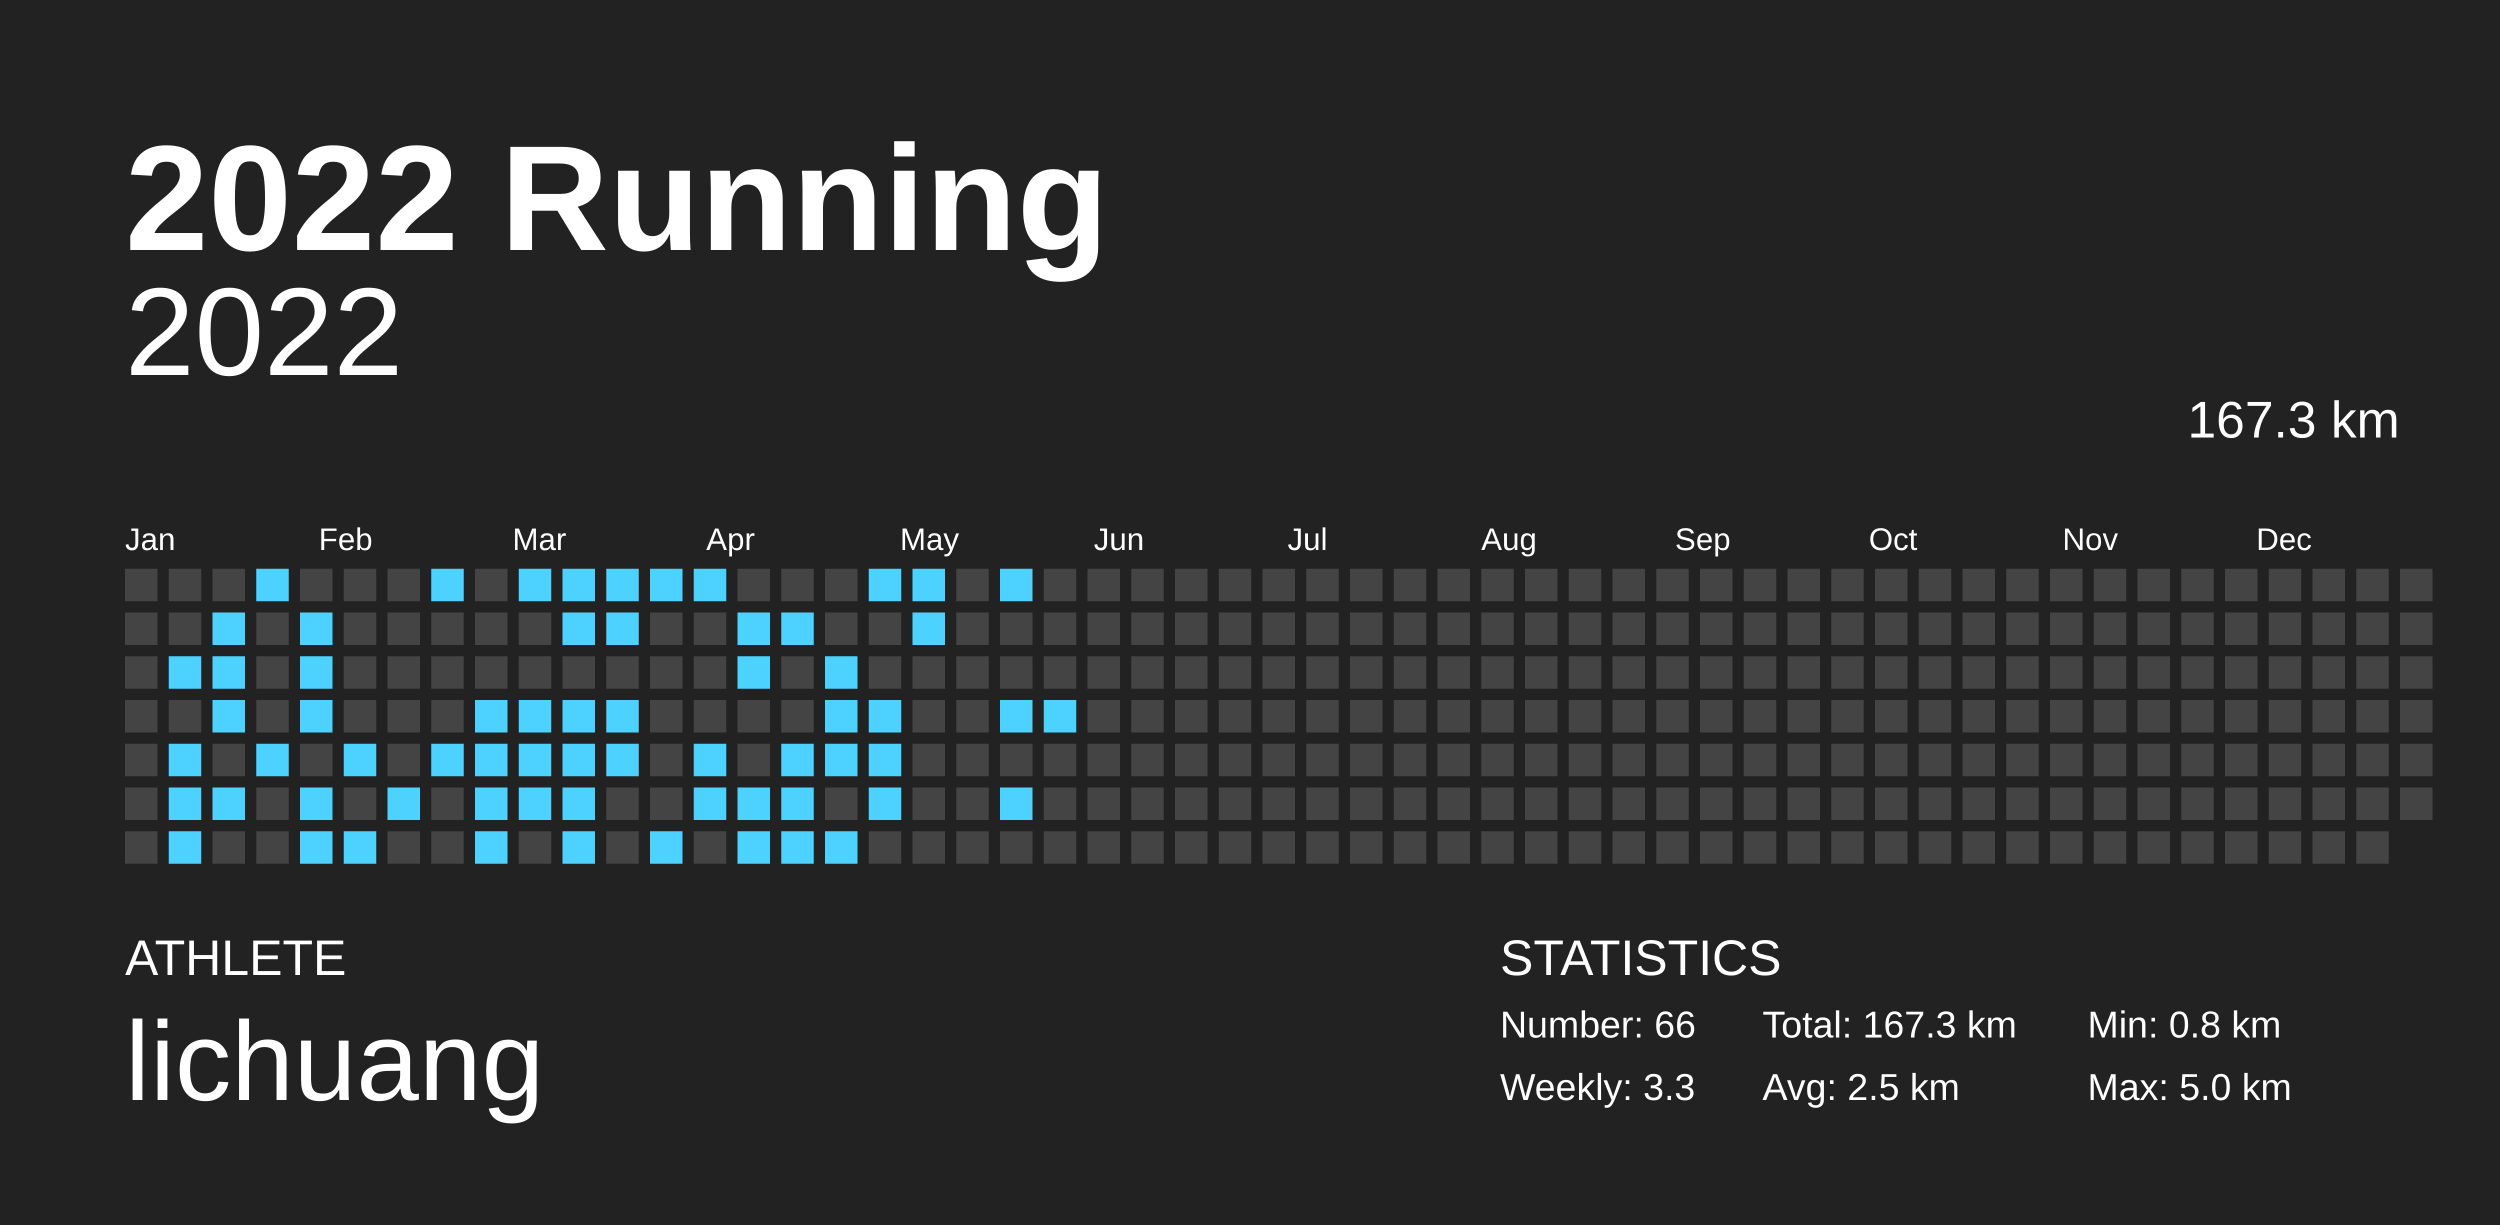
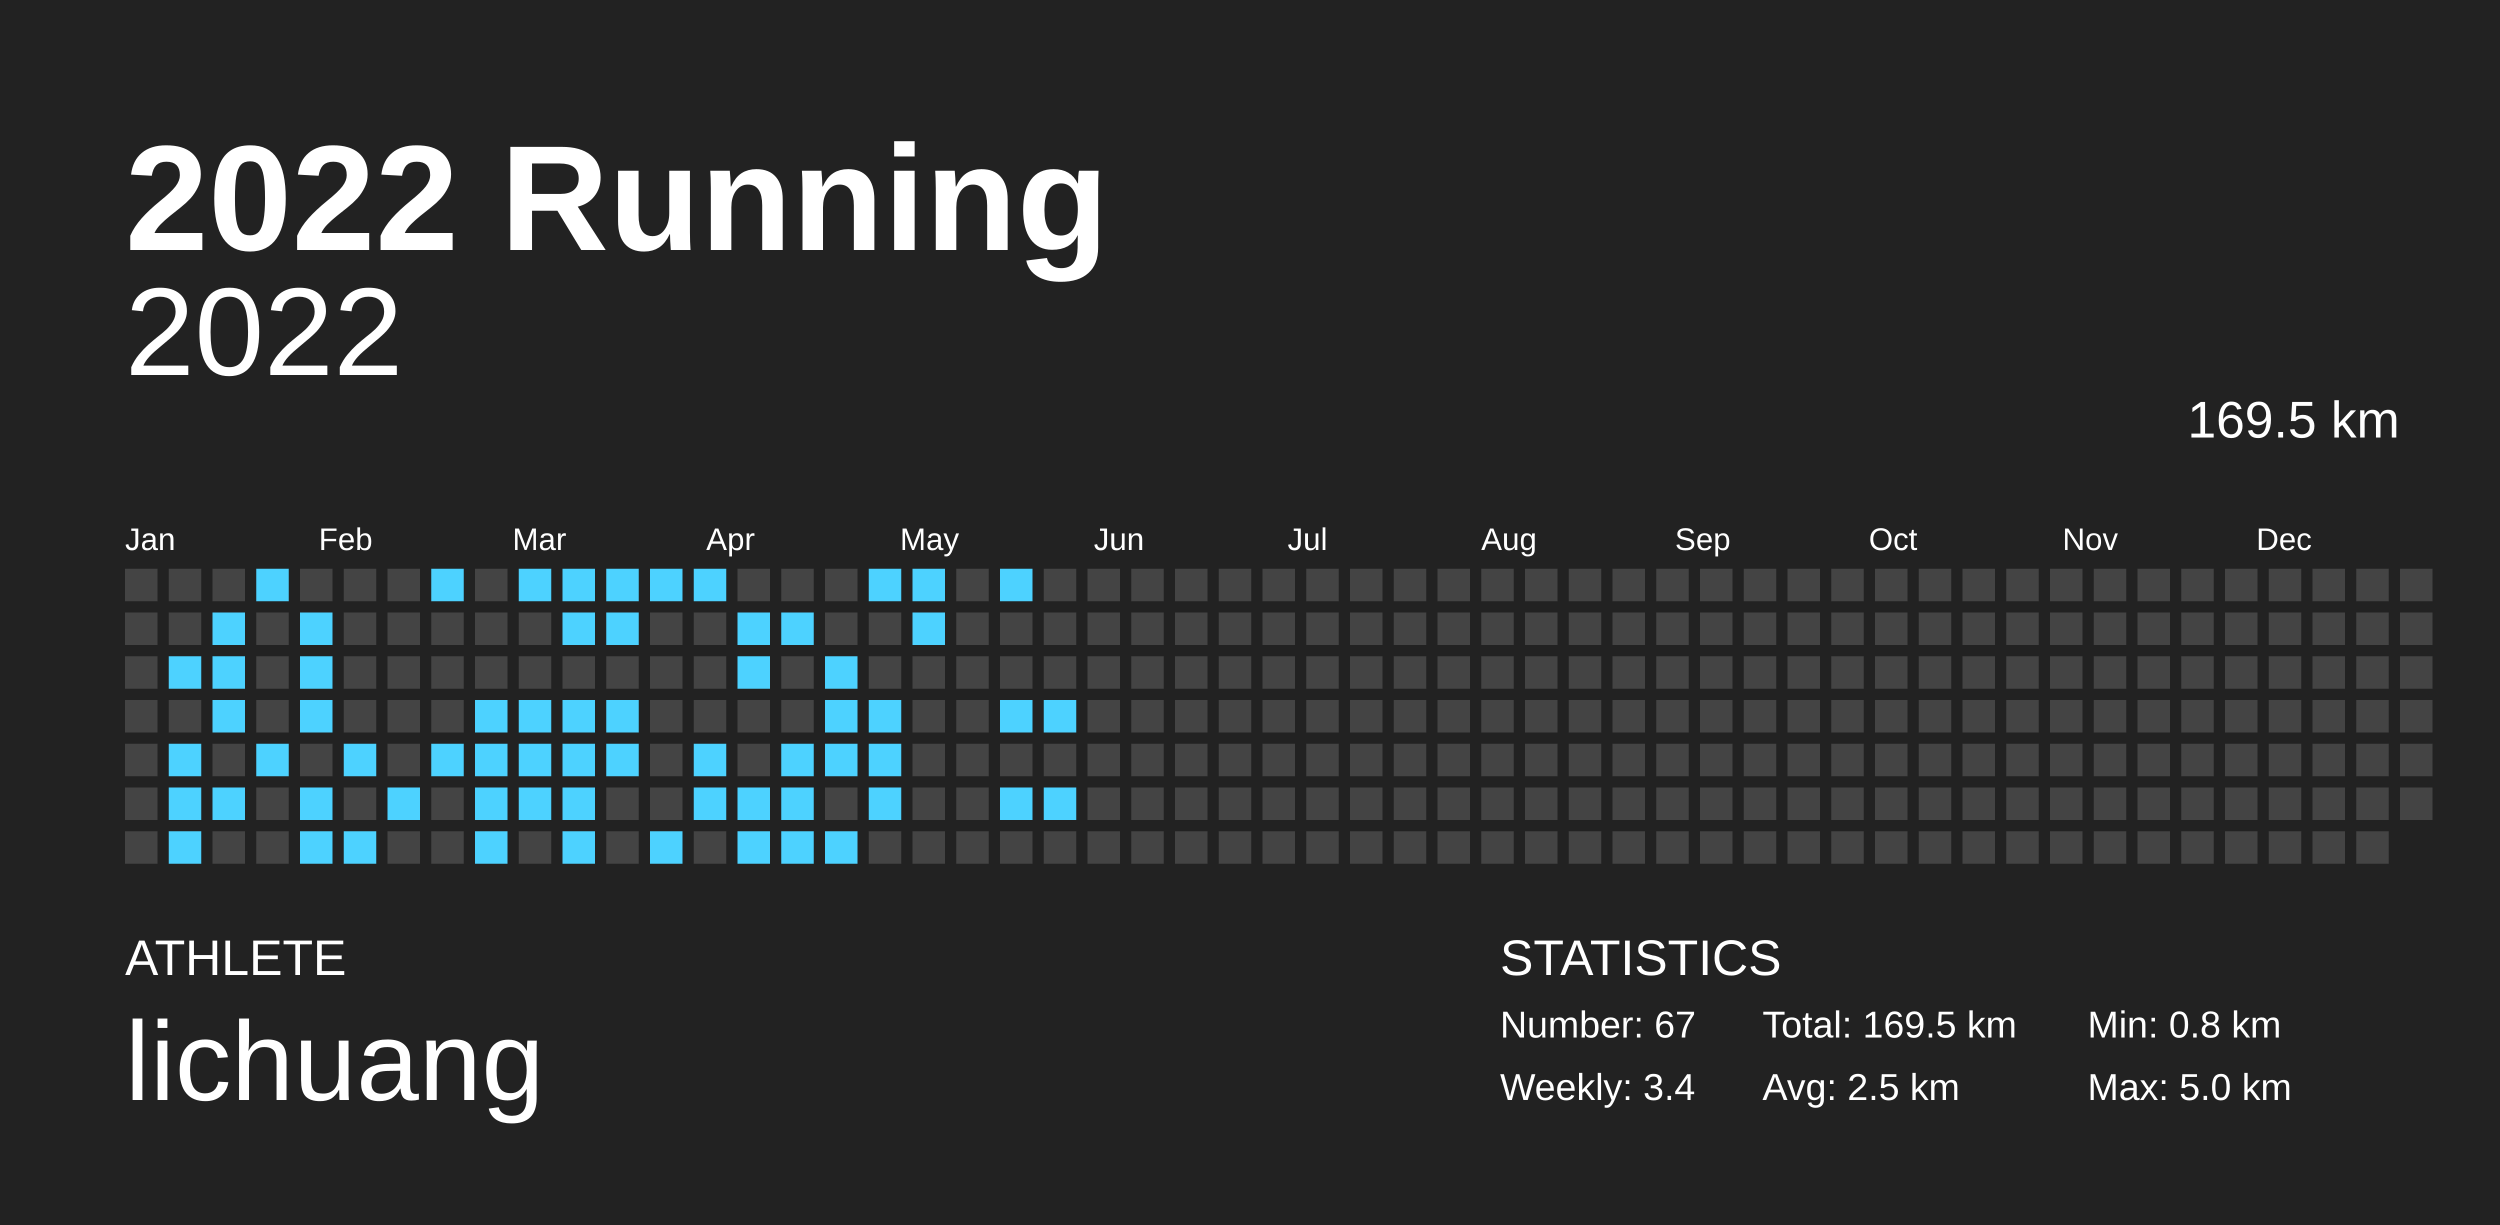
<svg xmlns="http://www.w3.org/2000/svg" baseProfile="full" height="98mm" version="1.1" viewBox="0,0,200,98" width="200mm">
  <defs />
  <rect fill="#222222" height="98" width="200" x="0" y="0" />
  <text fill="#FFFFFF" style="font-size:12px; font-family:Arial; font-weight:bold;" x="10" y="20">2022 Running</text>
  <text fill="#FFFFFF" style="font-size:4px; font-family:Arial" x="10" y="78">ATHLETE</text>
  <text fill="#FFFFFF" style="font-size:9px; font-family:Arial" x="10" y="88">lichuang</text>
  <text fill="#FFFFFF" style="font-size:4px; font-family:Arial" x="120" y="78">STATISTICS</text>
-   <text fill="#FFFFFF" style="font-size:3px; font-family:Arial" x="120" y="83">Number: 66</text>
-   <text fill="#FFFFFF" style="font-size:3px; font-family:Arial" x="120" y="88">Weekly: 3.3</text>
-   <text fill="#FFFFFF" style="font-size:3px; font-family:Arial" x="141" y="83">Total: 167.3 km</text>
+   <text fill="#FFFFFF" style="font-size:3px; font-family:Arial" x="120" y="83">Number: 67</text>
+   <text fill="#FFFFFF" style="font-size:3px; font-family:Arial" x="120" y="88">Weekly: 3.4</text>
+   <text fill="#FFFFFF" style="font-size:3px; font-family:Arial" x="141" y="83">Total: 169.5 km</text>
  <text fill="#FFFFFF" style="font-size:3px; font-family:Arial" x="141" y="88">Avg: 2.5 km</text>
  <text fill="#FFFFFF" style="font-size:3px; font-family:Arial" x="167" y="83">Min: 0.8 km</text>
  <text fill="#FFFFFF" style="font-size:3px; font-family:Arial" x="167" y="88">Max: 5.0 km</text>
  <text alignment-baseline="hanging" fill="#FFFFFF" style="font-size:10.0px; font-family:Arial;" x="10" y="30">2022</text>
-   <text alignment-baseline="hanging" fill="#FFFFFF" style="font-size:4.125px; font-family:Arial;" x="175" y="35">167.3 km</text>
+   <text alignment-baseline="hanging" fill="#FFFFFF" style="font-size:4.125px; font-family:Arial;" x="175" y="35">169.5 km</text>
  <text fill="#FFFFFF" style="font-size:2.5px; font-family:Arial" x="10.0" y="44">Jan</text>
  <text fill="#FFFFFF" style="font-size:2.5px; font-family:Arial" x="25.5" y="44">Feb</text>
  <text fill="#FFFFFF" style="font-size:2.5px; font-family:Arial" x="41.0" y="44">Mar</text>
  <text fill="#FFFFFF" style="font-size:2.5px; font-family:Arial" x="56.5" y="44">Apr</text>
  <text fill="#FFFFFF" style="font-size:2.5px; font-family:Arial" x="72.0" y="44">May</text>
  <text fill="#FFFFFF" style="font-size:2.5px; font-family:Arial" x="87.5" y="44">Jun</text>
  <text fill="#FFFFFF" style="font-size:2.5px; font-family:Arial" x="103.0" y="44">Jul</text>
  <text fill="#FFFFFF" style="font-size:2.5px; font-family:Arial" x="118.5" y="44">Aug</text>
  <text fill="#FFFFFF" style="font-size:2.5px; font-family:Arial" x="134.0" y="44">Sep</text>
  <text fill="#FFFFFF" style="font-size:2.5px; font-family:Arial" x="149.5" y="44">Oct</text>
  <text fill="#FFFFFF" style="font-size:2.5px; font-family:Arial" x="165.0" y="44">Nov</text>
  <text fill="#FFFFFF" style="font-size:2.5px; font-family:Arial" x="180.5" y="44">Dec</text>
  <rect fill="#444444" height="2.6" width="2.6" x="10.0" y="45.5" />
  <rect fill="#444444" height="2.6" width="2.6" x="10.0" y="49.0" />
  <rect fill="#444444" height="2.6" width="2.6" x="10.0" y="52.5" />
  <rect fill="#444444" height="2.6" width="2.6" x="10.0" y="56.0" />
  <rect fill="#444444" height="2.6" width="2.6" x="10.0" y="59.5" />
  <rect fill="#444444" height="2.6" width="2.6" x="10.0" y="63.0" />
  <rect fill="#444444" height="2.6" width="2.6" x="10.0" y="66.5" />
  <rect fill="#444444" height="2.6" width="2.6" x="13.5" y="45.5" />
  <rect fill="#444444" height="2.6" width="2.6" x="13.5" y="49.0" />
  <rect fill="#4dd2ff" height="2.6" width="2.6" x="13.5" y="52.5" />
  <rect fill="#444444" height="2.6" width="2.6" x="13.5" y="56.0" />
  <rect fill="#4dd2ff" height="2.6" width="2.6" x="13.5" y="59.5" />
  <rect fill="#4dd2ff" height="2.6" width="2.6" x="13.5" y="63.0" />
  <rect fill="#4dd2ff" height="2.6" width="2.6" x="13.5" y="66.5" />
  <rect fill="#444444" height="2.6" width="2.6" x="17.0" y="45.5" />
  <rect fill="#4dd2ff" height="2.6" width="2.6" x="17.0" y="49.0" />
  <rect fill="#4dd2ff" height="2.6" width="2.6" x="17.0" y="52.5" />
  <rect fill="#4dd2ff" height="2.6" width="2.6" x="17.0" y="56.0" />
  <rect fill="#444444" height="2.6" width="2.6" x="17.0" y="59.5" />
  <rect fill="#4dd2ff" height="2.6" width="2.6" x="17.0" y="63.0" />
  <rect fill="#444444" height="2.6" width="2.6" x="17.0" y="66.5" />
  <rect fill="#4dd2ff" height="2.6" width="2.6" x="20.5" y="45.5" />
  <rect fill="#444444" height="2.6" width="2.6" x="20.5" y="49.0" />
  <rect fill="#444444" height="2.6" width="2.6" x="20.5" y="52.5" />
  <rect fill="#444444" height="2.6" width="2.6" x="20.5" y="56.0" />
  <rect fill="#4dd2ff" height="2.6" width="2.6" x="20.5" y="59.5" />
  <rect fill="#444444" height="2.6" width="2.6" x="20.5" y="63.0" />
  <rect fill="#444444" height="2.6" width="2.6" x="20.5" y="66.5" />
  <rect fill="#444444" height="2.6" width="2.6" x="24.0" y="45.5" />
  <rect fill="#4dd2ff" height="2.6" width="2.6" x="24.0" y="49.0" />
  <rect fill="#4dd2ff" height="2.6" width="2.6" x="24.0" y="52.5" />
  <rect fill="#4dd2ff" height="2.6" width="2.6" x="24.0" y="56.0" />
  <rect fill="#444444" height="2.6" width="2.6" x="24.0" y="59.5" />
  <rect fill="#4dd2ff" height="2.6" width="2.6" x="24.0" y="63.0" />
  <rect fill="#4dd2ff" height="2.6" width="2.6" x="24.0" y="66.5" />
  <rect fill="#444444" height="2.6" width="2.6" x="27.5" y="45.5" />
  <rect fill="#444444" height="2.6" width="2.6" x="27.5" y="49.0" />
  <rect fill="#444444" height="2.6" width="2.6" x="27.5" y="52.5" />
  <rect fill="#444444" height="2.6" width="2.6" x="27.5" y="56.0" />
  <rect fill="#4dd2ff" height="2.6" width="2.6" x="27.5" y="59.5" />
  <rect fill="#444444" height="2.6" width="2.6" x="27.5" y="63.0" />
  <rect fill="#4dd2ff" height="2.6" width="2.6" x="27.5" y="66.5" />
  <rect fill="#444444" height="2.6" width="2.6" x="31.0" y="45.5" />
  <rect fill="#444444" height="2.6" width="2.6" x="31.0" y="49.0" />
  <rect fill="#444444" height="2.6" width="2.6" x="31.0" y="52.5" />
  <rect fill="#444444" height="2.6" width="2.6" x="31.0" y="56.0" />
  <rect fill="#444444" height="2.6" width="2.6" x="31.0" y="59.5" />
  <rect fill="#4dd2ff" height="2.6" width="2.6" x="31.0" y="63.0" />
  <rect fill="#444444" height="2.6" width="2.6" x="31.0" y="66.5" />
  <rect fill="#4dd2ff" height="2.6" width="2.6" x="34.5" y="45.5" />
  <rect fill="#444444" height="2.6" width="2.6" x="34.5" y="49.0" />
  <rect fill="#444444" height="2.6" width="2.6" x="34.5" y="52.5" />
  <rect fill="#444444" height="2.6" width="2.6" x="34.5" y="56.0" />
  <rect fill="#4dd2ff" height="2.6" width="2.6" x="34.5" y="59.5" />
  <rect fill="#444444" height="2.6" width="2.6" x="34.5" y="63.0" />
  <rect fill="#444444" height="2.6" width="2.6" x="34.5" y="66.5" />
  <rect fill="#444444" height="2.6" width="2.6" x="38.0" y="45.5" />
  <rect fill="#444444" height="2.6" width="2.6" x="38.0" y="49.0" />
  <rect fill="#444444" height="2.6" width="2.6" x="38.0" y="52.5" />
  <rect fill="#4dd2ff" height="2.6" width="2.6" x="38.0" y="56.0" />
  <rect fill="#4dd2ff" height="2.6" width="2.6" x="38.0" y="59.5" />
  <rect fill="#4dd2ff" height="2.6" width="2.6" x="38.0" y="63.0" />
  <rect fill="#4dd2ff" height="2.6" width="2.6" x="38.0" y="66.5" />
  <rect fill="#4dd2ff" height="2.6" width="2.6" x="41.5" y="45.5" />
  <rect fill="#444444" height="2.6" width="2.6" x="41.5" y="49.0" />
  <rect fill="#444444" height="2.6" width="2.6" x="41.5" y="52.5" />
  <rect fill="#4dd2ff" height="2.6" width="2.6" x="41.5" y="56.0" />
  <rect fill="#4dd2ff" height="2.6" width="2.6" x="41.5" y="59.5" />
  <rect fill="#4dd2ff" height="2.6" width="2.6" x="41.5" y="63.0" />
  <rect fill="#444444" height="2.6" width="2.6" x="41.5" y="66.5" />
  <rect fill="#4dd2ff" height="2.6" width="2.6" x="45.0" y="45.5" />
  <rect fill="#4dd2ff" height="2.6" width="2.6" x="45.0" y="49.0" />
  <rect fill="#444444" height="2.6" width="2.6" x="45.0" y="52.5" />
  <rect fill="#4dd2ff" height="2.6" width="2.6" x="45.0" y="56.0" />
  <rect fill="#4dd2ff" height="2.6" width="2.6" x="45.0" y="59.5" />
  <rect fill="#4dd2ff" height="2.6" width="2.6" x="45.0" y="63.0" />
  <rect fill="#4dd2ff" height="2.6" width="2.6" x="45.0" y="66.5" />
  <rect fill="#4dd2ff" height="2.6" width="2.6" x="48.5" y="45.5" />
  <rect fill="#4dd2ff" height="2.6" width="2.6" x="48.5" y="49.0" />
  <rect fill="#444444" height="2.6" width="2.6" x="48.5" y="52.5" />
  <rect fill="#4dd2ff" height="2.6" width="2.6" x="48.5" y="56.0" />
  <rect fill="#4dd2ff" height="2.6" width="2.6" x="48.5" y="59.5" />
  <rect fill="#444444" height="2.6" width="2.6" x="48.5" y="63.0" />
  <rect fill="#444444" height="2.6" width="2.6" x="48.5" y="66.5" />
  <rect fill="#4dd2ff" height="2.6" width="2.6" x="52.0" y="45.5" />
  <rect fill="#444444" height="2.6" width="2.6" x="52.0" y="49.0" />
  <rect fill="#444444" height="2.6" width="2.6" x="52.0" y="52.5" />
  <rect fill="#444444" height="2.6" width="2.6" x="52.0" y="56.0" />
  <rect fill="#444444" height="2.6" width="2.6" x="52.0" y="59.5" />
  <rect fill="#444444" height="2.6" width="2.6" x="52.0" y="63.0" />
  <rect fill="#4dd2ff" height="2.6" width="2.6" x="52.0" y="66.5" />
  <rect fill="#4dd2ff" height="2.6" width="2.6" x="55.5" y="45.5" />
  <rect fill="#444444" height="2.6" width="2.6" x="55.5" y="49.0" />
  <rect fill="#444444" height="2.6" width="2.6" x="55.5" y="52.5" />
  <rect fill="#444444" height="2.6" width="2.6" x="55.5" y="56.0" />
  <rect fill="#4dd2ff" height="2.6" width="2.6" x="55.5" y="59.5" />
  <rect fill="#4dd2ff" height="2.6" width="2.6" x="55.5" y="63.0" />
  <rect fill="#444444" height="2.6" width="2.6" x="55.5" y="66.5" />
  <rect fill="#444444" height="2.6" width="2.6" x="59.0" y="45.5" />
  <rect fill="#4dd2ff" height="2.6" width="2.6" x="59.0" y="49.0" />
  <rect fill="#4dd2ff" height="2.6" width="2.6" x="59.0" y="52.5" />
  <rect fill="#444444" height="2.6" width="2.6" x="59.0" y="56.0" />
  <rect fill="#444444" height="2.6" width="2.6" x="59.0" y="59.5" />
  <rect fill="#4dd2ff" height="2.6" width="2.6" x="59.0" y="63.0" />
  <rect fill="#4dd2ff" height="2.6" width="2.6" x="59.0" y="66.5" />
  <rect fill="#444444" height="2.6" width="2.6" x="62.5" y="45.5" />
  <rect fill="#4dd2ff" height="2.6" width="2.6" x="62.5" y="49.0" />
  <rect fill="#444444" height="2.6" width="2.6" x="62.5" y="52.5" />
  <rect fill="#444444" height="2.6" width="2.6" x="62.5" y="56.0" />
  <rect fill="#4dd2ff" height="2.6" width="2.6" x="62.5" y="59.5" />
  <rect fill="#4dd2ff" height="2.6" width="2.6" x="62.5" y="63.0" />
  <rect fill="#4dd2ff" height="2.6" width="2.6" x="62.5" y="66.5" />
  <rect fill="#444444" height="2.6" width="2.6" x="66.0" y="45.5" />
  <rect fill="#444444" height="2.6" width="2.6" x="66.0" y="49.0" />
  <rect fill="#4dd2ff" height="2.6" width="2.6" x="66.0" y="52.5" />
  <rect fill="#4dd2ff" height="2.6" width="2.6" x="66.0" y="56.0" />
  <rect fill="#4dd2ff" height="2.6" width="2.6" x="66.0" y="59.5" />
  <rect fill="#444444" height="2.6" width="2.6" x="66.0" y="63.0" />
  <rect fill="#4dd2ff" height="2.6" width="2.6" x="66.0" y="66.5" />
  <rect fill="#4dd2ff" height="2.6" width="2.6" x="69.5" y="45.5" />
  <rect fill="#444444" height="2.6" width="2.6" x="69.5" y="49.0" />
  <rect fill="#444444" height="2.6" width="2.6" x="69.5" y="52.5" />
  <rect fill="#4dd2ff" height="2.6" width="2.6" x="69.5" y="56.0" />
  <rect fill="#4dd2ff" height="2.6" width="2.6" x="69.5" y="59.5" />
  <rect fill="#4dd2ff" height="2.6" width="2.6" x="69.5" y="63.0" />
  <rect fill="#444444" height="2.6" width="2.6" x="69.5" y="66.5" />
  <rect fill="#4dd2ff" height="2.6" width="2.6" x="73.0" y="45.5" />
  <rect fill="#4dd2ff" height="2.6" width="2.6" x="73.0" y="49.0" />
  <rect fill="#444444" height="2.6" width="2.6" x="73.0" y="52.5" />
  <rect fill="#444444" height="2.6" width="2.6" x="73.0" y="56.0" />
  <rect fill="#444444" height="2.6" width="2.6" x="73.0" y="59.5" />
  <rect fill="#444444" height="2.6" width="2.6" x="73.0" y="63.0" />
  <rect fill="#444444" height="2.6" width="2.6" x="73.0" y="66.5" />
  <rect fill="#444444" height="2.6" width="2.6" x="76.5" y="45.5" />
  <rect fill="#444444" height="2.6" width="2.6" x="76.5" y="49.0" />
  <rect fill="#444444" height="2.6" width="2.6" x="76.5" y="52.5" />
  <rect fill="#444444" height="2.6" width="2.6" x="76.5" y="56.0" />
  <rect fill="#444444" height="2.6" width="2.6" x="76.5" y="59.5" />
  <rect fill="#444444" height="2.6" width="2.6" x="76.5" y="63.0" />
  <rect fill="#444444" height="2.6" width="2.6" x="76.5" y="66.5" />
  <rect fill="#4dd2ff" height="2.6" width="2.6" x="80.0" y="45.5" />
  <rect fill="#444444" height="2.6" width="2.6" x="80.0" y="49.0" />
  <rect fill="#444444" height="2.6" width="2.6" x="80.0" y="52.5" />
  <rect fill="#4dd2ff" height="2.6" width="2.6" x="80.0" y="56.0" />
  <rect fill="#444444" height="2.6" width="2.6" x="80.0" y="59.5" />
  <rect fill="#4dd2ff" height="2.6" width="2.6" x="80.0" y="63.0" />
  <rect fill="#444444" height="2.6" width="2.6" x="80.0" y="66.5" />
  <rect fill="#444444" height="2.6" width="2.6" x="83.5" y="45.5" />
  <rect fill="#444444" height="2.6" width="2.6" x="83.5" y="49.0" />
  <rect fill="#444444" height="2.6" width="2.6" x="83.5" y="52.5" />
  <rect fill="#4dd2ff" height="2.6" width="2.6" x="83.5" y="56.0" />
  <rect fill="#444444" height="2.6" width="2.6" x="83.5" y="59.5" />
-   <rect fill="#444444" height="2.6" width="2.6" x="83.5" y="63.0" />
+   <rect fill="#4dd2ff" height="2.6" width="2.6" x="83.5" y="63.0" />
  <rect fill="#444444" height="2.6" width="2.6" x="83.5" y="66.5" />
  <rect fill="#444444" height="2.6" width="2.6" x="87.0" y="45.5" />
  <rect fill="#444444" height="2.6" width="2.6" x="87.0" y="49.0" />
  <rect fill="#444444" height="2.6" width="2.6" x="87.0" y="52.5" />
  <rect fill="#444444" height="2.6" width="2.6" x="87.0" y="56.0" />
  <rect fill="#444444" height="2.6" width="2.6" x="87.0" y="59.5" />
  <rect fill="#444444" height="2.6" width="2.6" x="87.0" y="63.0" />
  <rect fill="#444444" height="2.6" width="2.6" x="87.0" y="66.5" />
  <rect fill="#444444" height="2.6" width="2.6" x="90.5" y="45.5" />
  <rect fill="#444444" height="2.6" width="2.6" x="90.5" y="49.0" />
  <rect fill="#444444" height="2.6" width="2.6" x="90.5" y="52.5" />
  <rect fill="#444444" height="2.6" width="2.6" x="90.5" y="56.0" />
  <rect fill="#444444" height="2.6" width="2.6" x="90.5" y="59.5" />
  <rect fill="#444444" height="2.6" width="2.6" x="90.5" y="63.0" />
  <rect fill="#444444" height="2.6" width="2.6" x="90.5" y="66.5" />
  <rect fill="#444444" height="2.6" width="2.6" x="94.0" y="45.5" />
  <rect fill="#444444" height="2.6" width="2.6" x="94.0" y="49.0" />
  <rect fill="#444444" height="2.6" width="2.6" x="94.0" y="52.5" />
  <rect fill="#444444" height="2.6" width="2.6" x="94.0" y="56.0" />
  <rect fill="#444444" height="2.6" width="2.6" x="94.0" y="59.5" />
  <rect fill="#444444" height="2.6" width="2.6" x="94.0" y="63.0" />
  <rect fill="#444444" height="2.6" width="2.6" x="94.0" y="66.5" />
  <rect fill="#444444" height="2.6" width="2.6" x="97.5" y="45.5" />
  <rect fill="#444444" height="2.6" width="2.6" x="97.5" y="49.0" />
  <rect fill="#444444" height="2.6" width="2.6" x="97.5" y="52.5" />
  <rect fill="#444444" height="2.6" width="2.6" x="97.5" y="56.0" />
  <rect fill="#444444" height="2.6" width="2.6" x="97.5" y="59.5" />
  <rect fill="#444444" height="2.6" width="2.6" x="97.5" y="63.0" />
  <rect fill="#444444" height="2.6" width="2.6" x="97.5" y="66.5" />
  <rect fill="#444444" height="2.6" width="2.6" x="101.0" y="45.5" />
  <rect fill="#444444" height="2.6" width="2.6" x="101.0" y="49.0" />
  <rect fill="#444444" height="2.6" width="2.6" x="101.0" y="52.5" />
  <rect fill="#444444" height="2.6" width="2.6" x="101.0" y="56.0" />
  <rect fill="#444444" height="2.6" width="2.6" x="101.0" y="59.5" />
  <rect fill="#444444" height="2.6" width="2.6" x="101.0" y="63.0" />
  <rect fill="#444444" height="2.6" width="2.6" x="101.0" y="66.5" />
  <rect fill="#444444" height="2.6" width="2.6" x="104.5" y="45.5" />
  <rect fill="#444444" height="2.6" width="2.6" x="104.5" y="49.0" />
  <rect fill="#444444" height="2.6" width="2.6" x="104.5" y="52.5" />
  <rect fill="#444444" height="2.6" width="2.6" x="104.5" y="56.0" />
  <rect fill="#444444" height="2.6" width="2.6" x="104.5" y="59.5" />
  <rect fill="#444444" height="2.6" width="2.6" x="104.5" y="63.0" />
  <rect fill="#444444" height="2.6" width="2.6" x="104.5" y="66.5" />
  <rect fill="#444444" height="2.6" width="2.6" x="108.0" y="45.5" />
  <rect fill="#444444" height="2.6" width="2.6" x="108.0" y="49.0" />
  <rect fill="#444444" height="2.6" width="2.6" x="108.0" y="52.5" />
  <rect fill="#444444" height="2.6" width="2.6" x="108.0" y="56.0" />
  <rect fill="#444444" height="2.6" width="2.6" x="108.0" y="59.5" />
  <rect fill="#444444" height="2.6" width="2.6" x="108.0" y="63.0" />
  <rect fill="#444444" height="2.6" width="2.6" x="108.0" y="66.5" />
  <rect fill="#444444" height="2.6" width="2.6" x="111.5" y="45.5" />
  <rect fill="#444444" height="2.6" width="2.6" x="111.5" y="49.0" />
  <rect fill="#444444" height="2.6" width="2.6" x="111.5" y="52.5" />
  <rect fill="#444444" height="2.6" width="2.6" x="111.5" y="56.0" />
  <rect fill="#444444" height="2.6" width="2.6" x="111.5" y="59.5" />
  <rect fill="#444444" height="2.6" width="2.6" x="111.5" y="63.0" />
  <rect fill="#444444" height="2.6" width="2.6" x="111.5" y="66.5" />
  <rect fill="#444444" height="2.6" width="2.6" x="115.0" y="45.5" />
  <rect fill="#444444" height="2.6" width="2.6" x="115.0" y="49.0" />
  <rect fill="#444444" height="2.6" width="2.6" x="115.0" y="52.5" />
  <rect fill="#444444" height="2.6" width="2.6" x="115.0" y="56.0" />
  <rect fill="#444444" height="2.6" width="2.6" x="115.0" y="59.5" />
  <rect fill="#444444" height="2.6" width="2.6" x="115.0" y="63.0" />
  <rect fill="#444444" height="2.6" width="2.6" x="115.0" y="66.5" />
  <rect fill="#444444" height="2.6" width="2.6" x="118.5" y="45.5" />
  <rect fill="#444444" height="2.6" width="2.6" x="118.5" y="49.0" />
  <rect fill="#444444" height="2.6" width="2.6" x="118.5" y="52.5" />
  <rect fill="#444444" height="2.6" width="2.6" x="118.5" y="56.0" />
  <rect fill="#444444" height="2.6" width="2.6" x="118.5" y="59.5" />
  <rect fill="#444444" height="2.6" width="2.6" x="118.5" y="63.0" />
  <rect fill="#444444" height="2.6" width="2.6" x="118.5" y="66.5" />
  <rect fill="#444444" height="2.6" width="2.6" x="122.0" y="45.5" />
  <rect fill="#444444" height="2.6" width="2.6" x="122.0" y="49.0" />
  <rect fill="#444444" height="2.6" width="2.6" x="122.0" y="52.5" />
  <rect fill="#444444" height="2.6" width="2.6" x="122.0" y="56.0" />
  <rect fill="#444444" height="2.6" width="2.6" x="122.0" y="59.5" />
  <rect fill="#444444" height="2.6" width="2.6" x="122.0" y="63.0" />
  <rect fill="#444444" height="2.6" width="2.6" x="122.0" y="66.5" />
  <rect fill="#444444" height="2.6" width="2.6" x="125.5" y="45.5" />
  <rect fill="#444444" height="2.6" width="2.6" x="125.5" y="49.0" />
  <rect fill="#444444" height="2.6" width="2.6" x="125.5" y="52.5" />
  <rect fill="#444444" height="2.6" width="2.6" x="125.5" y="56.0" />
  <rect fill="#444444" height="2.6" width="2.6" x="125.5" y="59.5" />
  <rect fill="#444444" height="2.6" width="2.6" x="125.5" y="63.0" />
  <rect fill="#444444" height="2.6" width="2.6" x="125.5" y="66.5" />
  <rect fill="#444444" height="2.6" width="2.6" x="129.0" y="45.5" />
  <rect fill="#444444" height="2.6" width="2.6" x="129.0" y="49.0" />
  <rect fill="#444444" height="2.6" width="2.6" x="129.0" y="52.5" />
  <rect fill="#444444" height="2.6" width="2.6" x="129.0" y="56.0" />
  <rect fill="#444444" height="2.6" width="2.6" x="129.0" y="59.5" />
  <rect fill="#444444" height="2.6" width="2.6" x="129.0" y="63.0" />
  <rect fill="#444444" height="2.6" width="2.6" x="129.0" y="66.5" />
  <rect fill="#444444" height="2.6" width="2.6" x="132.5" y="45.5" />
  <rect fill="#444444" height="2.6" width="2.6" x="132.5" y="49.0" />
  <rect fill="#444444" height="2.6" width="2.6" x="132.5" y="52.5" />
  <rect fill="#444444" height="2.6" width="2.6" x="132.5" y="56.0" />
  <rect fill="#444444" height="2.6" width="2.6" x="132.5" y="59.5" />
  <rect fill="#444444" height="2.6" width="2.6" x="132.5" y="63.0" />
  <rect fill="#444444" height="2.6" width="2.6" x="132.5" y="66.5" />
  <rect fill="#444444" height="2.6" width="2.6" x="136.0" y="45.5" />
  <rect fill="#444444" height="2.6" width="2.6" x="136.0" y="49.0" />
  <rect fill="#444444" height="2.6" width="2.6" x="136.0" y="52.5" />
  <rect fill="#444444" height="2.6" width="2.6" x="136.0" y="56.0" />
  <rect fill="#444444" height="2.6" width="2.6" x="136.0" y="59.5" />
  <rect fill="#444444" height="2.6" width="2.6" x="136.0" y="63.0" />
  <rect fill="#444444" height="2.6" width="2.6" x="136.0" y="66.5" />
  <rect fill="#444444" height="2.6" width="2.6" x="139.5" y="45.5" />
  <rect fill="#444444" height="2.6" width="2.6" x="139.5" y="49.0" />
  <rect fill="#444444" height="2.6" width="2.6" x="139.5" y="52.5" />
  <rect fill="#444444" height="2.6" width="2.6" x="139.5" y="56.0" />
  <rect fill="#444444" height="2.6" width="2.6" x="139.5" y="59.5" />
  <rect fill="#444444" height="2.6" width="2.6" x="139.5" y="63.0" />
  <rect fill="#444444" height="2.6" width="2.6" x="139.5" y="66.5" />
  <rect fill="#444444" height="2.6" width="2.6" x="143.0" y="45.5" />
  <rect fill="#444444" height="2.6" width="2.6" x="143.0" y="49.0" />
  <rect fill="#444444" height="2.6" width="2.6" x="143.0" y="52.5" />
  <rect fill="#444444" height="2.6" width="2.6" x="143.0" y="56.0" />
  <rect fill="#444444" height="2.6" width="2.6" x="143.0" y="59.5" />
  <rect fill="#444444" height="2.6" width="2.6" x="143.0" y="63.0" />
  <rect fill="#444444" height="2.6" width="2.6" x="143.0" y="66.5" />
  <rect fill="#444444" height="2.6" width="2.6" x="146.5" y="45.5" />
  <rect fill="#444444" height="2.6" width="2.6" x="146.5" y="49.0" />
  <rect fill="#444444" height="2.6" width="2.6" x="146.5" y="52.5" />
  <rect fill="#444444" height="2.6" width="2.6" x="146.5" y="56.0" />
  <rect fill="#444444" height="2.6" width="2.6" x="146.5" y="59.5" />
  <rect fill="#444444" height="2.6" width="2.6" x="146.5" y="63.0" />
  <rect fill="#444444" height="2.6" width="2.6" x="146.5" y="66.5" />
  <rect fill="#444444" height="2.6" width="2.6" x="150.0" y="45.5" />
  <rect fill="#444444" height="2.6" width="2.6" x="150.0" y="49.0" />
  <rect fill="#444444" height="2.6" width="2.6" x="150.0" y="52.5" />
  <rect fill="#444444" height="2.6" width="2.6" x="150.0" y="56.0" />
  <rect fill="#444444" height="2.6" width="2.6" x="150.0" y="59.5" />
  <rect fill="#444444" height="2.6" width="2.6" x="150.0" y="63.0" />
  <rect fill="#444444" height="2.6" width="2.6" x="150.0" y="66.5" />
  <rect fill="#444444" height="2.6" width="2.6" x="153.5" y="45.5" />
  <rect fill="#444444" height="2.6" width="2.6" x="153.5" y="49.0" />
  <rect fill="#444444" height="2.6" width="2.6" x="153.5" y="52.5" />
  <rect fill="#444444" height="2.6" width="2.6" x="153.5" y="56.0" />
  <rect fill="#444444" height="2.6" width="2.6" x="153.5" y="59.5" />
  <rect fill="#444444" height="2.6" width="2.6" x="153.5" y="63.0" />
  <rect fill="#444444" height="2.6" width="2.6" x="153.5" y="66.5" />
  <rect fill="#444444" height="2.6" width="2.6" x="157.0" y="45.5" />
  <rect fill="#444444" height="2.6" width="2.6" x="157.0" y="49.0" />
  <rect fill="#444444" height="2.6" width="2.6" x="157.0" y="52.5" />
  <rect fill="#444444" height="2.6" width="2.6" x="157.0" y="56.0" />
  <rect fill="#444444" height="2.6" width="2.6" x="157.0" y="59.5" />
  <rect fill="#444444" height="2.6" width="2.6" x="157.0" y="63.0" />
  <rect fill="#444444" height="2.6" width="2.6" x="157.0" y="66.5" />
  <rect fill="#444444" height="2.6" width="2.6" x="160.5" y="45.5" />
  <rect fill="#444444" height="2.6" width="2.6" x="160.5" y="49.0" />
  <rect fill="#444444" height="2.6" width="2.6" x="160.5" y="52.5" />
  <rect fill="#444444" height="2.6" width="2.6" x="160.5" y="56.0" />
  <rect fill="#444444" height="2.6" width="2.6" x="160.5" y="59.5" />
  <rect fill="#444444" height="2.6" width="2.6" x="160.5" y="63.0" />
  <rect fill="#444444" height="2.6" width="2.6" x="160.5" y="66.5" />
  <rect fill="#444444" height="2.6" width="2.6" x="164.0" y="45.5" />
  <rect fill="#444444" height="2.6" width="2.6" x="164.0" y="49.0" />
  <rect fill="#444444" height="2.6" width="2.6" x="164.0" y="52.5" />
  <rect fill="#444444" height="2.6" width="2.6" x="164.0" y="56.0" />
  <rect fill="#444444" height="2.6" width="2.6" x="164.0" y="59.5" />
  <rect fill="#444444" height="2.6" width="2.6" x="164.0" y="63.0" />
  <rect fill="#444444" height="2.6" width="2.6" x="164.0" y="66.5" />
  <rect fill="#444444" height="2.6" width="2.6" x="167.5" y="45.5" />
  <rect fill="#444444" height="2.6" width="2.6" x="167.5" y="49.0" />
  <rect fill="#444444" height="2.6" width="2.6" x="167.5" y="52.5" />
  <rect fill="#444444" height="2.6" width="2.6" x="167.5" y="56.0" />
  <rect fill="#444444" height="2.6" width="2.6" x="167.5" y="59.5" />
  <rect fill="#444444" height="2.6" width="2.6" x="167.5" y="63.0" />
  <rect fill="#444444" height="2.6" width="2.6" x="167.5" y="66.5" />
  <rect fill="#444444" height="2.6" width="2.6" x="171.0" y="45.5" />
  <rect fill="#444444" height="2.6" width="2.6" x="171.0" y="49.0" />
  <rect fill="#444444" height="2.6" width="2.6" x="171.0" y="52.5" />
  <rect fill="#444444" height="2.6" width="2.6" x="171.0" y="56.0" />
  <rect fill="#444444" height="2.6" width="2.6" x="171.0" y="59.5" />
  <rect fill="#444444" height="2.6" width="2.6" x="171.0" y="63.0" />
  <rect fill="#444444" height="2.6" width="2.6" x="171.0" y="66.5" />
  <rect fill="#444444" height="2.6" width="2.6" x="174.5" y="45.5" />
  <rect fill="#444444" height="2.6" width="2.6" x="174.5" y="49.0" />
  <rect fill="#444444" height="2.6" width="2.6" x="174.5" y="52.5" />
  <rect fill="#444444" height="2.6" width="2.6" x="174.5" y="56.0" />
  <rect fill="#444444" height="2.6" width="2.6" x="174.5" y="59.5" />
  <rect fill="#444444" height="2.6" width="2.6" x="174.5" y="63.0" />
  <rect fill="#444444" height="2.6" width="2.6" x="174.5" y="66.5" />
  <rect fill="#444444" height="2.6" width="2.6" x="178.0" y="45.5" />
  <rect fill="#444444" height="2.6" width="2.6" x="178.0" y="49.0" />
  <rect fill="#444444" height="2.6" width="2.6" x="178.0" y="52.5" />
  <rect fill="#444444" height="2.6" width="2.6" x="178.0" y="56.0" />
  <rect fill="#444444" height="2.6" width="2.6" x="178.0" y="59.5" />
  <rect fill="#444444" height="2.6" width="2.6" x="178.0" y="63.0" />
  <rect fill="#444444" height="2.6" width="2.6" x="178.0" y="66.5" />
  <rect fill="#444444" height="2.6" width="2.6" x="181.5" y="45.5" />
  <rect fill="#444444" height="2.6" width="2.6" x="181.5" y="49.0" />
  <rect fill="#444444" height="2.6" width="2.6" x="181.5" y="52.5" />
  <rect fill="#444444" height="2.6" width="2.6" x="181.5" y="56.0" />
  <rect fill="#444444" height="2.6" width="2.6" x="181.5" y="59.5" />
  <rect fill="#444444" height="2.6" width="2.6" x="181.5" y="63.0" />
  <rect fill="#444444" height="2.6" width="2.6" x="181.5" y="66.5" />
  <rect fill="#444444" height="2.6" width="2.6" x="185.0" y="45.5" />
  <rect fill="#444444" height="2.6" width="2.6" x="185.0" y="49.0" />
  <rect fill="#444444" height="2.6" width="2.6" x="185.0" y="52.5" />
  <rect fill="#444444" height="2.6" width="2.6" x="185.0" y="56.0" />
  <rect fill="#444444" height="2.6" width="2.6" x="185.0" y="59.5" />
  <rect fill="#444444" height="2.6" width="2.6" x="185.0" y="63.0" />
  <rect fill="#444444" height="2.6" width="2.6" x="185.0" y="66.5" />
  <rect fill="#444444" height="2.6" width="2.6" x="188.5" y="45.5" />
  <rect fill="#444444" height="2.6" width="2.6" x="188.5" y="49.0" />
  <rect fill="#444444" height="2.6" width="2.6" x="188.5" y="52.5" />
  <rect fill="#444444" height="2.6" width="2.6" x="188.5" y="56.0" />
  <rect fill="#444444" height="2.6" width="2.6" x="188.5" y="59.5" />
  <rect fill="#444444" height="2.6" width="2.6" x="188.5" y="63.0" />
  <rect fill="#444444" height="2.6" width="2.6" x="188.5" y="66.5" />
  <rect fill="#444444" height="2.6" width="2.6" x="192.0" y="45.5" />
  <rect fill="#444444" height="2.6" width="2.6" x="192.0" y="49.0" />
  <rect fill="#444444" height="2.6" width="2.6" x="192.0" y="52.5" />
  <rect fill="#444444" height="2.6" width="2.6" x="192.0" y="56.0" />
  <rect fill="#444444" height="2.6" width="2.6" x="192.0" y="59.5" />
  <rect fill="#444444" height="2.6" width="2.6" x="192.0" y="63.0" />
</svg>
